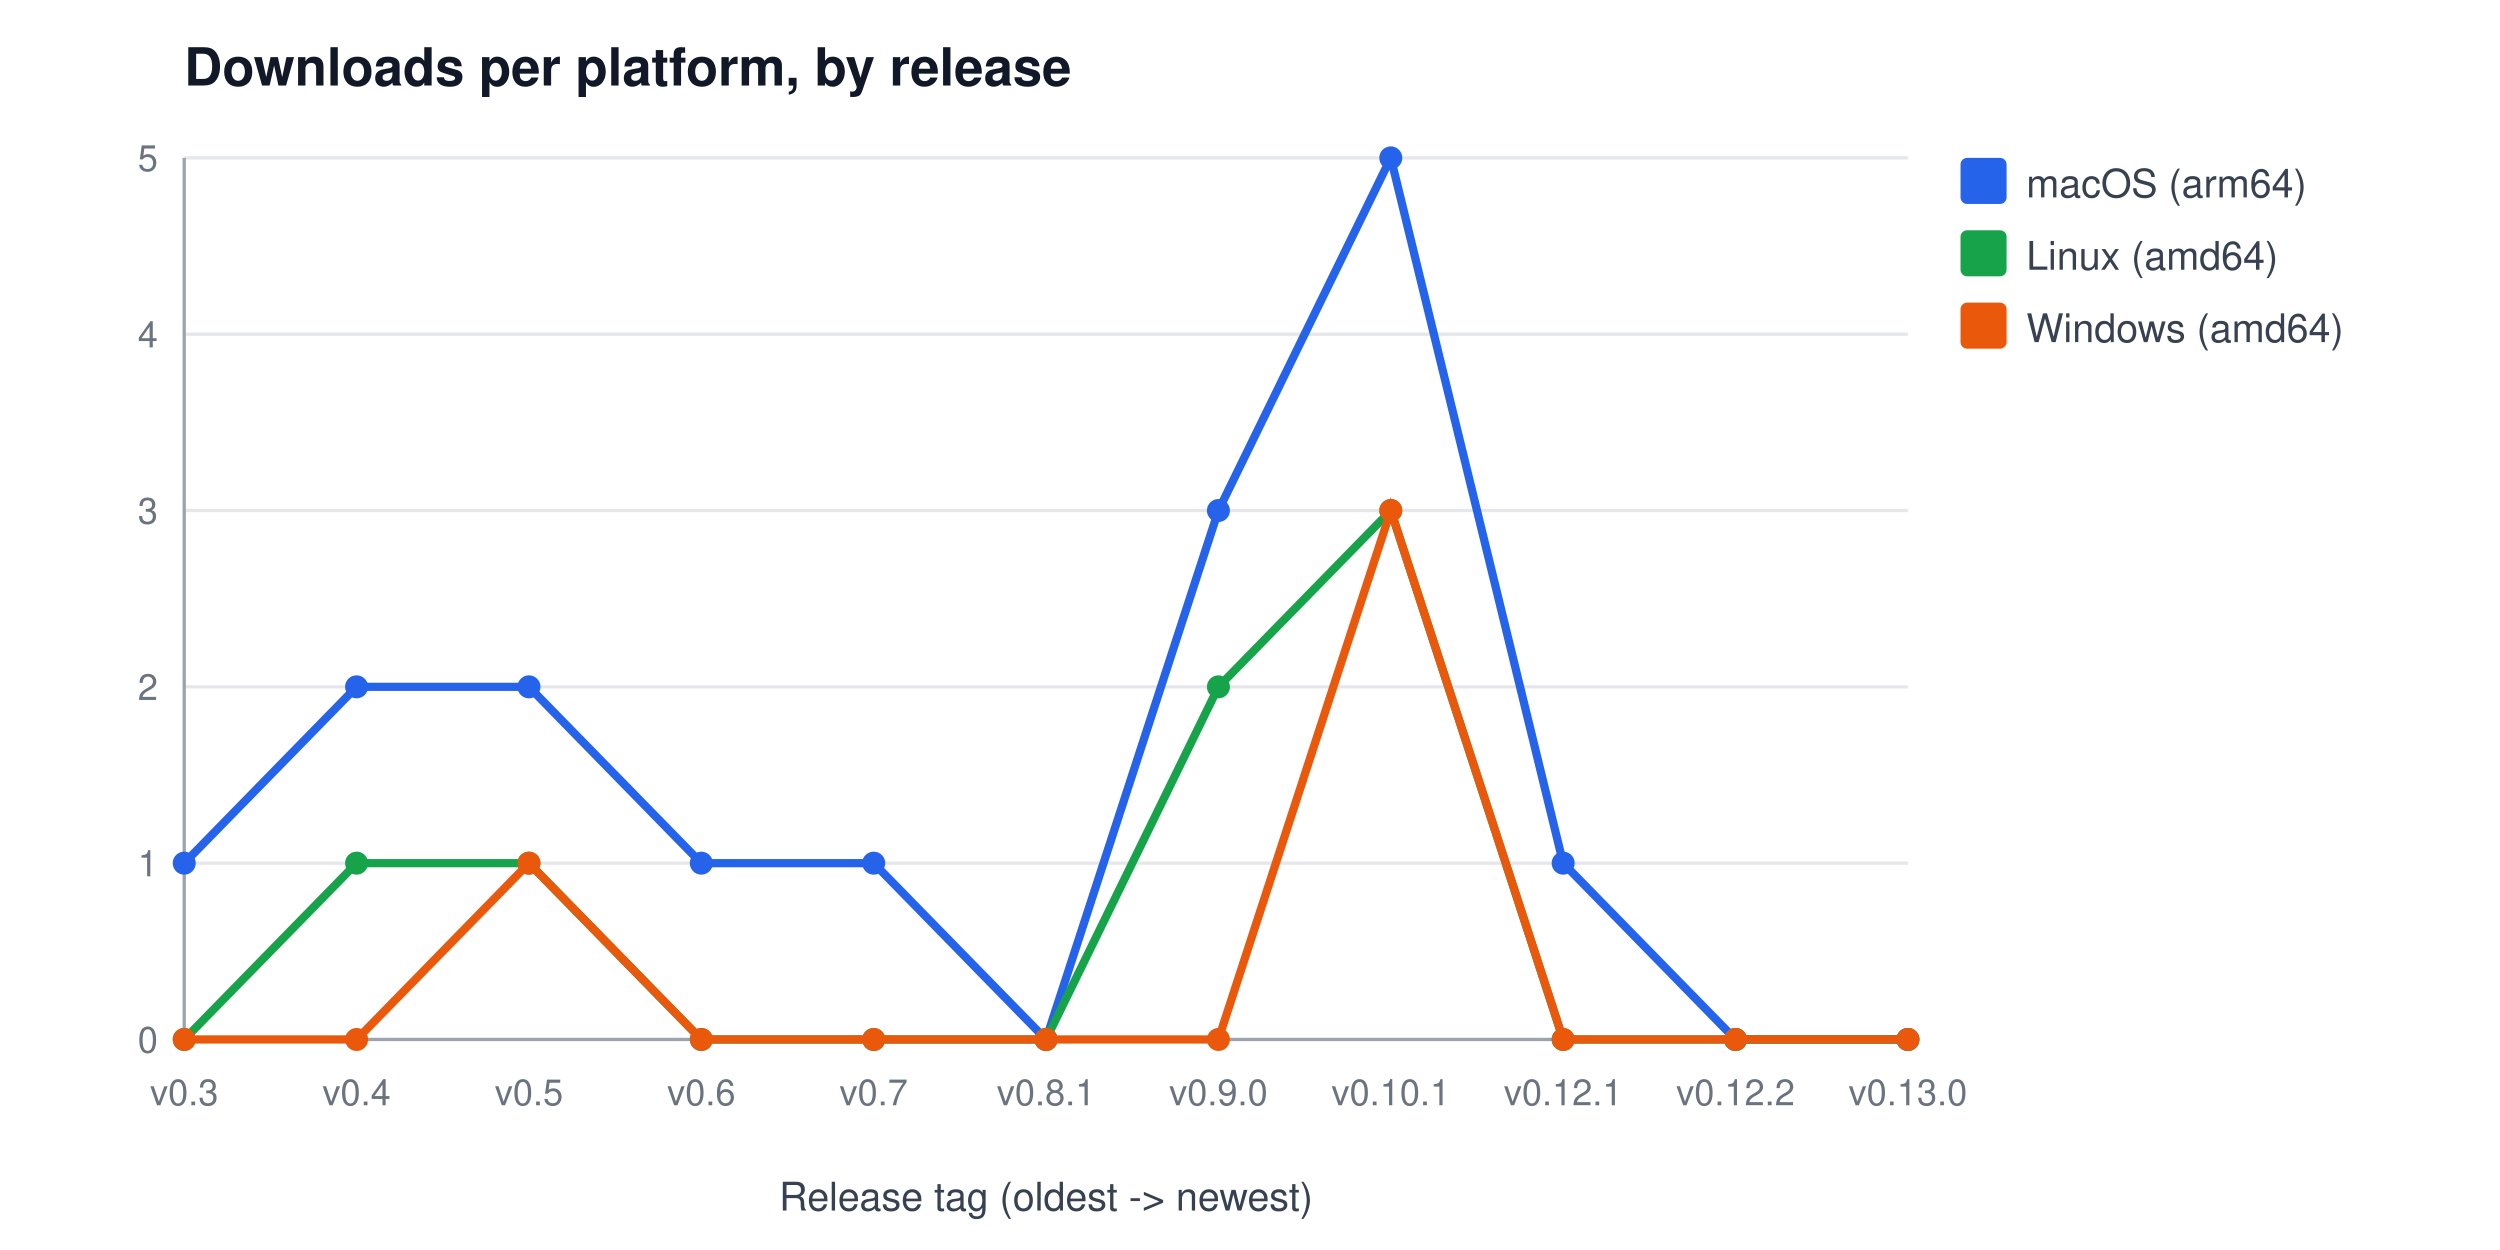
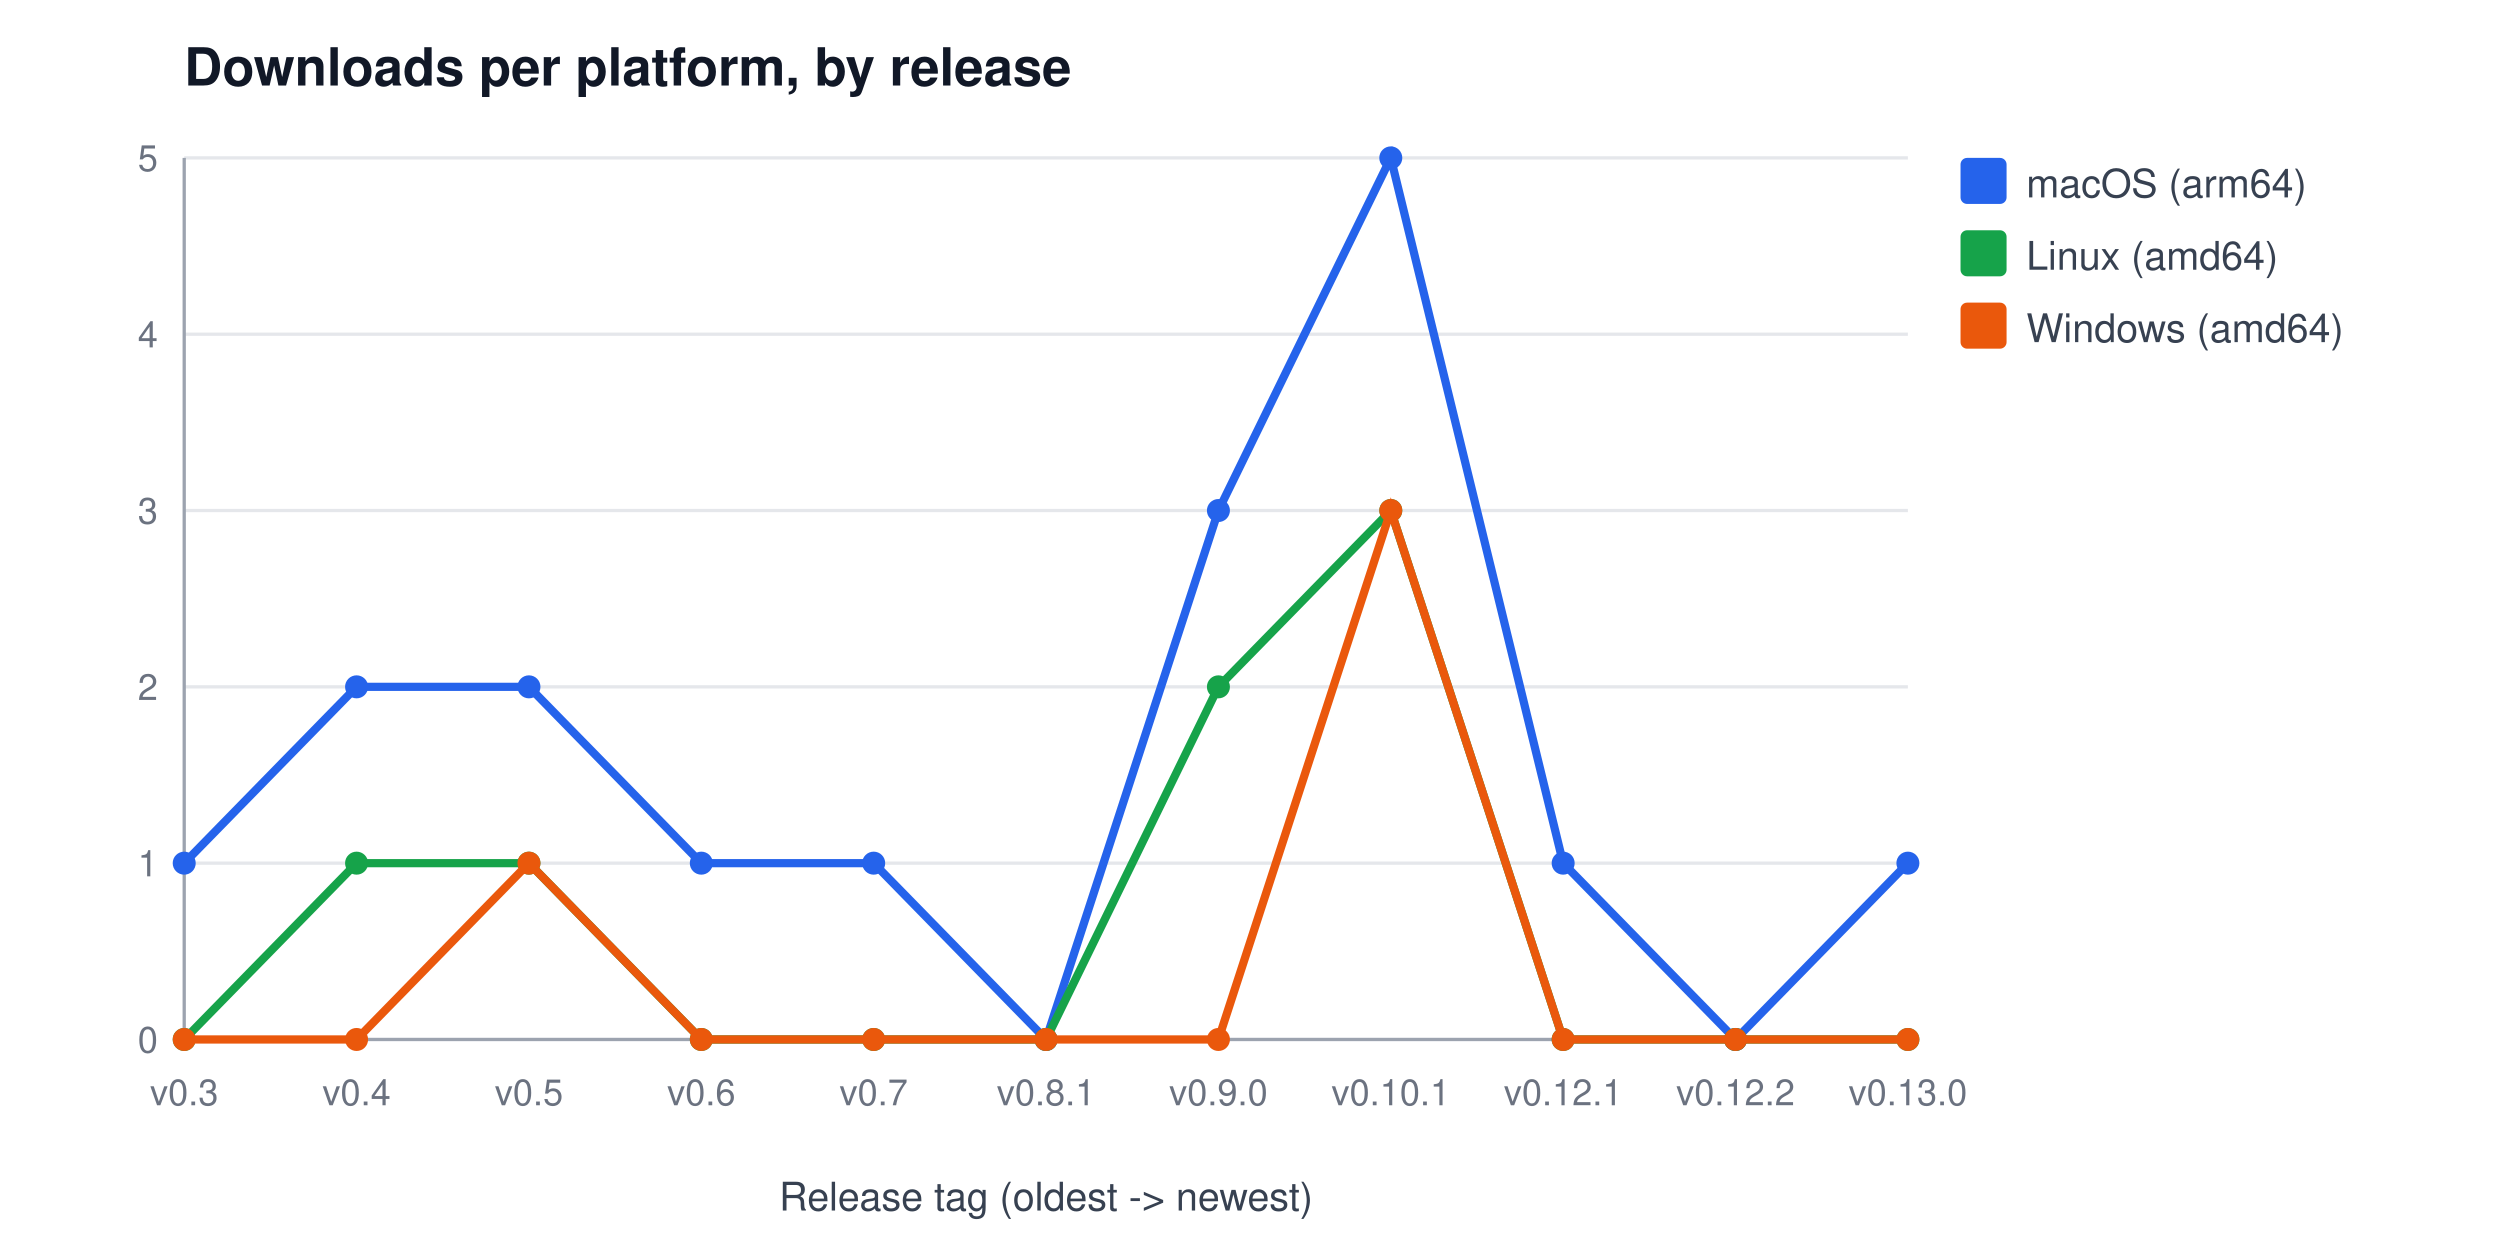
<svg xmlns="http://www.w3.org/2000/svg" width="760" height="380" viewBox="0 0 760 380" font-family="Segoe UI, Helvetica, Arial, sans-serif" role="img" aria-label="Downloads per platform, by release">
  <rect width="760" height="380" fill="#ffffff" />
  <text x="56" y="26" font-size="16" font-weight="600" fill="#111827">Downloads per platform, by release</text>
  <line x1="56" y1="316.0" x2="580" y2="316.0" stroke="#e5e7eb" stroke-width="1" />
  <text x="48" y="320.0" font-size="11" fill="#6b7280" text-anchor="end">0</text>
  <line x1="56" y1="262.4" x2="580" y2="262.4" stroke="#e5e7eb" stroke-width="1" />
  <text x="48" y="266.4" font-size="11" fill="#6b7280" text-anchor="end">1</text>
  <line x1="56" y1="208.8" x2="580" y2="208.8" stroke="#e5e7eb" stroke-width="1" />
  <text x="48" y="212.8" font-size="11" fill="#6b7280" text-anchor="end">2</text>
  <line x1="56" y1="155.2" x2="580" y2="155.2" stroke="#e5e7eb" stroke-width="1" />
  <text x="48" y="159.2" font-size="11" fill="#6b7280" text-anchor="end">3</text>
  <line x1="56" y1="101.6" x2="580" y2="101.6" stroke="#e5e7eb" stroke-width="1" />
  <text x="48" y="105.6" font-size="11" fill="#6b7280" text-anchor="end">4</text>
  <line x1="56" y1="48.0" x2="580" y2="48.0" stroke="#e5e7eb" stroke-width="1" />
  <text x="48" y="52.0" font-size="11" fill="#6b7280" text-anchor="end">5</text>
  <line x1="56" y1="48" x2="56" y2="316" stroke="#9ca3af" stroke-width="1" />
  <line x1="56" y1="316" x2="580" y2="316" stroke="#9ca3af" stroke-width="1" />
  <text x="56.0" y="336" font-size="11" fill="#6b7280" text-anchor="middle">v0.3</text>
  <text x="108.4" y="336" font-size="11" fill="#6b7280" text-anchor="middle">v0.4</text>
  <text x="160.8" y="336" font-size="11" fill="#6b7280" text-anchor="middle">v0.5</text>
  <text x="213.2" y="336" font-size="11" fill="#6b7280" text-anchor="middle">v0.6</text>
  <text x="265.6" y="336" font-size="11" fill="#6b7280" text-anchor="middle">v0.7</text>
  <text x="318.0" y="336" font-size="11" fill="#6b7280" text-anchor="middle">v0.8.1</text>
  <text x="370.4" y="336" font-size="11" fill="#6b7280" text-anchor="middle">v0.9.0</text>
  <text x="422.8" y="336" font-size="11" fill="#6b7280" text-anchor="middle">v0.10.1</text>
  <text x="475.2" y="336" font-size="11" fill="#6b7280" text-anchor="middle">v0.12.1</text>
  <text x="527.6" y="336" font-size="11" fill="#6b7280" text-anchor="middle">v0.12.2</text>
  <text x="580.0" y="336" font-size="11" fill="#6b7280" text-anchor="middle">v0.13.0</text>
  <text x="318" y="368" font-size="12" fill="#374151" text-anchor="middle">Release tag (oldest -&gt; newest)</text>
-   <polyline points="56.0,262.4 108.4,208.8 160.8,208.8 213.2,262.4 265.6,262.4 318.0,316.0 370.4,155.2 422.8,48.0 475.2,262.4 527.6,316.0 580.0,316.0" fill="none" stroke="#2563eb" stroke-width="2.5" />
+   <polyline points="56.0,262.4 108.4,208.8 160.8,208.8 213.2,262.4 265.6,262.4 318.0,316.0 370.4,155.2 422.8,48.0 475.2,262.4 527.6,316.0 580.0,262.4" fill="none" stroke="#2563eb" stroke-width="2.5" />
  <circle cx="56.0" cy="262.4" r="3.5" fill="#2563eb" />
  <circle cx="108.4" cy="208.8" r="3.5" fill="#2563eb" />
  <circle cx="160.8" cy="208.8" r="3.5" fill="#2563eb" />
  <circle cx="213.2" cy="262.4" r="3.5" fill="#2563eb" />
  <circle cx="265.6" cy="262.4" r="3.5" fill="#2563eb" />
  <circle cx="318.0" cy="316.0" r="3.5" fill="#2563eb" />
  <circle cx="370.4" cy="155.2" r="3.5" fill="#2563eb" />
  <circle cx="422.8" cy="48.0" r="3.5" fill="#2563eb" />
  <circle cx="475.2" cy="262.4" r="3.5" fill="#2563eb" />
  <circle cx="527.6" cy="316.0" r="3.5" fill="#2563eb" />
-   <circle cx="580.0" cy="316.0" r="3.5" fill="#2563eb" />
+   <circle cx="580.0" cy="262.4" r="3.5" fill="#2563eb" />
  <rect x="596" y="48" width="14" height="14" rx="2" fill="#2563eb" />
  <text x="616" y="60" font-size="12" fill="#374151">macOS (arm64)</text>
  <polyline points="56.0,316.0 108.4,262.4 160.8,262.4 213.2,316.0 265.6,316.0 318.0,316.0 370.4,208.8 422.8,155.2 475.2,316.0 527.6,316.0 580.0,316.0" fill="none" stroke="#16a34a" stroke-width="2.5" />
  <circle cx="56.0" cy="316.0" r="3.5" fill="#16a34a" />
  <circle cx="108.4" cy="262.4" r="3.5" fill="#16a34a" />
  <circle cx="160.8" cy="262.4" r="3.5" fill="#16a34a" />
  <circle cx="213.2" cy="316.0" r="3.5" fill="#16a34a" />
  <circle cx="265.6" cy="316.0" r="3.5" fill="#16a34a" />
  <circle cx="318.0" cy="316.0" r="3.5" fill="#16a34a" />
  <circle cx="370.4" cy="208.8" r="3.5" fill="#16a34a" />
  <circle cx="422.8" cy="155.2" r="3.5" fill="#16a34a" />
  <circle cx="475.2" cy="316.0" r="3.5" fill="#16a34a" />
  <circle cx="527.6" cy="316.0" r="3.5" fill="#16a34a" />
  <circle cx="580.0" cy="316.0" r="3.5" fill="#16a34a" />
  <rect x="596" y="70" width="14" height="14" rx="2" fill="#16a34a" />
  <text x="616" y="82" font-size="12" fill="#374151">Linux (amd64)</text>
  <polyline points="56.0,316.0 108.4,316.0 160.8,262.4 213.2,316.0 265.6,316.0 318.0,316.0 370.4,316.0 422.8,155.2 475.2,316.0 527.6,316.0 580.0,316.0" fill="none" stroke="#ea580c" stroke-width="2.5" />
  <circle cx="56.0" cy="316.0" r="3.5" fill="#ea580c" />
  <circle cx="108.4" cy="316.0" r="3.5" fill="#ea580c" />
  <circle cx="160.8" cy="262.4" r="3.5" fill="#ea580c" />
  <circle cx="213.2" cy="316.0" r="3.5" fill="#ea580c" />
  <circle cx="265.6" cy="316.0" r="3.5" fill="#ea580c" />
  <circle cx="318.0" cy="316.0" r="3.5" fill="#ea580c" />
  <circle cx="370.4" cy="316.0" r="3.5" fill="#ea580c" />
  <circle cx="422.8" cy="155.2" r="3.5" fill="#ea580c" />
  <circle cx="475.2" cy="316.0" r="3.5" fill="#ea580c" />
  <circle cx="527.6" cy="316.0" r="3.5" fill="#ea580c" />
  <circle cx="580.0" cy="316.0" r="3.5" fill="#ea580c" />
  <rect x="596" y="92" width="14" height="14" rx="2" fill="#ea580c" />
  <text x="616" y="104" font-size="12" fill="#374151">Windows (amd64)</text>
</svg>
